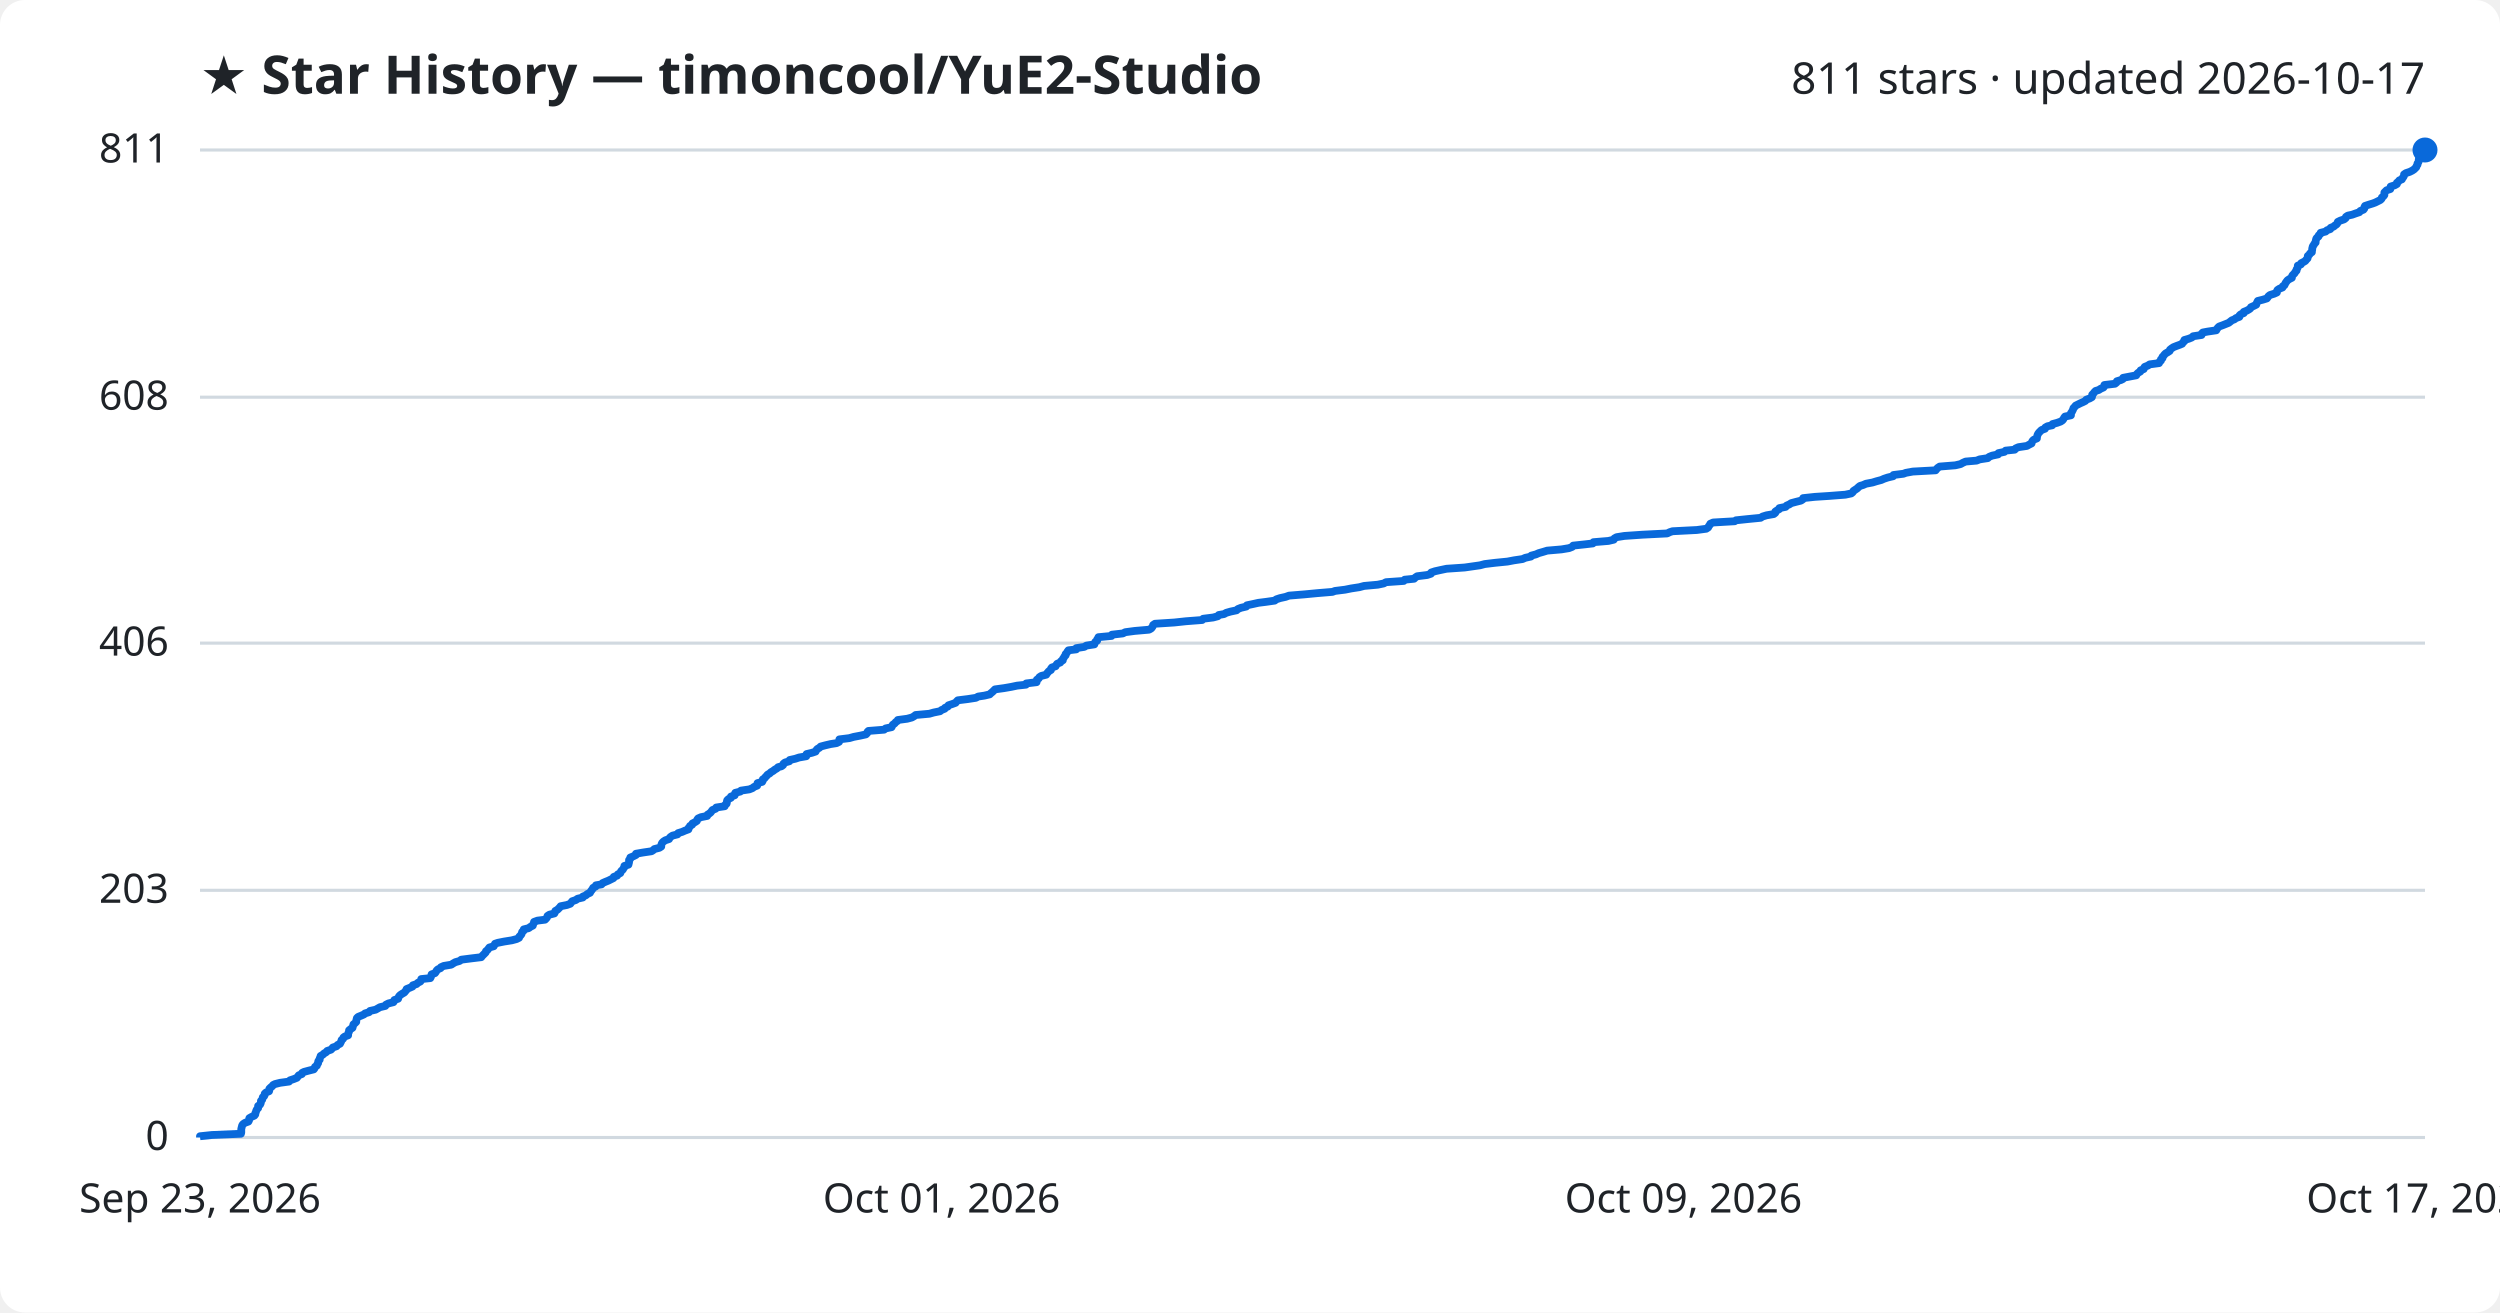
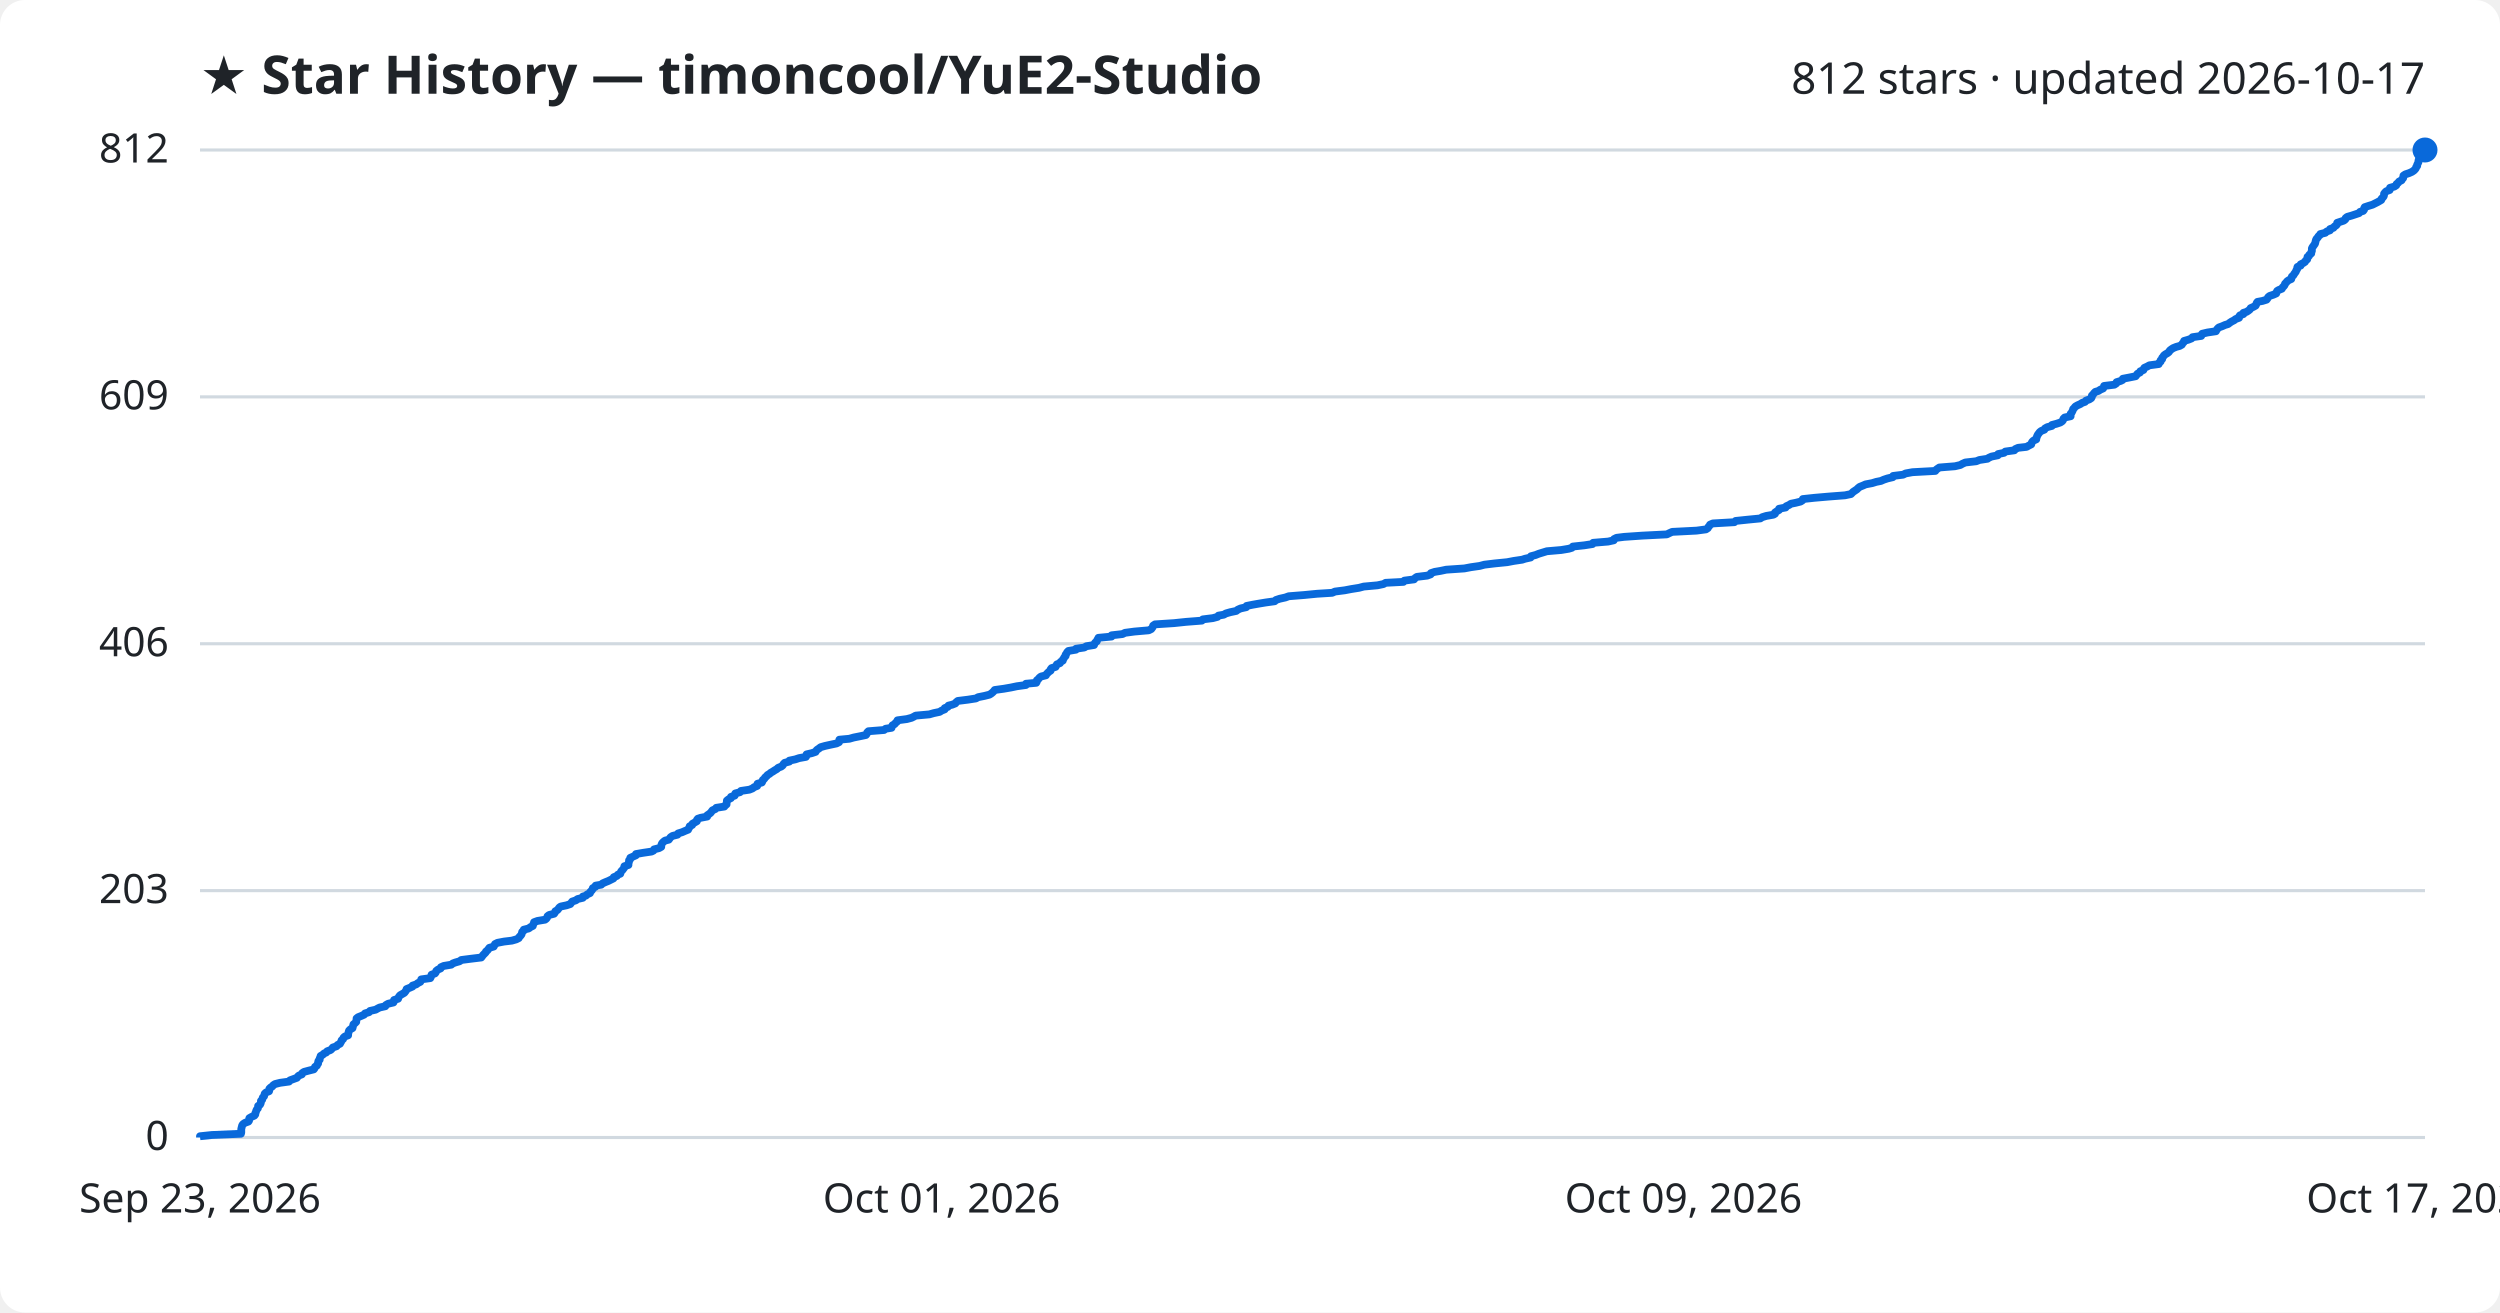
<svg xmlns="http://www.w3.org/2000/svg" viewBox="0 0 800 420" font-family="Segoe UI, sans-serif">
  <rect width="800" height="420" fill="#ffffff" rx="8" />
  <text x="64" y="30" fill="#1f2328" font-size="17" font-weight="700">★ Star History — timoncool/YuE2-Studio</text>
-   <text x="776" y="30" fill="#1f2328" font-size="14" text-anchor="end">811 stars · updated 2026-10-17</text>
+   <text x="776" y="30" fill="#1f2328" font-size="14" text-anchor="end">812 stars · updated 2026-10-17</text>
  <line x1="64" y1="364.0" x2="776" y2="364.0" stroke="#d1d9e0" stroke-width="1" />
  <text x="54" y="368.0" fill="#1f2328" font-size="13" text-anchor="end">0</text>
-   <line x1="64" y1="284.9" x2="776" y2="284.9" stroke="#d1d9e0" stroke-width="1" />
-   <text x="54" y="288.9" fill="#1f2328" font-size="13" text-anchor="end">203</text>
-   <line x1="64" y1="205.8" x2="776" y2="205.8" stroke="#d1d9e0" stroke-width="1" />
-   <text x="54" y="209.8" fill="#1f2328" font-size="13" text-anchor="end">406</text>
-   <line x1="64" y1="127.1" x2="776" y2="127.1" stroke="#d1d9e0" stroke-width="1" />
-   <text x="54" y="131.1" fill="#1f2328" font-size="13" text-anchor="end">608</text>
+   <line x1="64" y1="285.0" x2="776" y2="285.0" stroke="#d1d9e0" stroke-width="1" />
+   <text x="54" y="289.0" fill="#1f2328" font-size="13" text-anchor="end">203</text>
+   <line x1="64" y1="206.0" x2="776" y2="206.0" stroke="#d1d9e0" stroke-width="1" />
+   <text x="54" y="210.0" fill="#1f2328" font-size="13" text-anchor="end">406</text>
+   <line x1="64" y1="127.0" x2="776" y2="127.0" stroke="#d1d9e0" stroke-width="1" />
+   <text x="54" y="131.0" fill="#1f2328" font-size="13" text-anchor="end">609</text>
  <line x1="64" y1="48.0" x2="776" y2="48.0" stroke="#d1d9e0" stroke-width="1" />
-   <text x="54" y="52.0" fill="#1f2328" font-size="13" text-anchor="end">811</text>
-   <path d="M64.0,364.0 L64.0,363.6 L67.8,363.2 L77.1,362.8 L77.2,362.4 L77.2,362.1 L77.2,361.7 L77.2,361.3 L77.3,360.9 L77.4,360.5 L77.5,360.1 L77.8,359.7 L78.4,359.3 L79.5,358.9 L79.7,358.5 L79.7,358.2 L79.8,357.8 L80.5,357.4 L81.4,357.0 L81.7,356.6 L81.7,356.2 L81.9,355.8 L82.0,355.4 L82.2,355.0 L82.6,354.6 L82.6,354.3 L82.6,353.9 L83.2,353.5 L83.4,353.1 L83.5,352.7 L83.5,352.3 L83.9,351.9 L84.0,351.5 L84.1,351.1 L84.5,350.8 L84.7,350.4 L84.7,350.0 L85.1,349.6 L86.1,349.2 L86.2,348.8 L86.2,348.4 L86.6,348.0 L87.1,347.6 L87.4,347.2 L88.0,346.9 L89.6,346.5 L92.5,346.1 L92.8,345.7 L94.0,345.3 L95.0,344.9 L95.3,344.5 L95.6,344.1 L96.6,343.7 L96.7,343.3 L97.3,343.0 L98.8,342.6 L100.4,342.2 L100.7,341.8 L100.8,341.4 L101.4,341.0 L101.5,340.6 L101.8,340.2 L101.8,339.8 L101.9,339.5 L102.3,339.1 L102.3,338.7 L102.5,338.3 L102.6,337.9 L103.3,337.5 L103.7,337.1 L104.4,336.7 L104.7,336.3 L105.9,335.9 L106.2,335.6 L106.5,335.2 L107.7,334.8 L108.0,334.4 L108.8,334.0 L109.0,333.6 L109.2,333.2 L109.3,332.8 L109.8,332.4 L109.9,332.0 L110.3,331.7 L111.4,331.3 L111.4,330.9 L111.5,330.5 L111.7,330.1 L111.7,329.7 L112.2,329.3 L112.8,328.9 L112.9,328.5 L113.0,328.2 L113.1,327.8 L113.6,327.4 L114.0,327.0 L114.0,326.6 L114.1,326.2 L114.2,325.8 L114.6,325.4 L115.6,325.0 L116.5,324.6 L116.8,324.3 L118.1,323.9 L118.4,323.5 L120.2,323.1 L120.9,322.7 L121.6,322.3 L123.3,321.9 L123.5,321.5 L124.3,321.1 L125.9,320.7 L126.1,320.4 L126.2,320.0 L127.4,319.6 L127.5,319.2 L127.7,318.8 L128.1,318.4 L128.7,318.0 L129.4,317.6 L129.7,317.2 L130.0,316.9 L130.1,316.5 L131.1,316.1 L132.0,315.7 L132.1,315.3 L133.3,314.9 L133.7,314.5 L134.5,314.1 L134.8,313.7 L134.8,313.3 L137.7,313.0 L137.9,312.6 L138.0,312.2 L138.1,311.8 L139.2,311.4 L139.5,311.0 L139.7,310.6 L140.1,310.2 L141.0,309.8 L141.1,309.5 L142.0,309.1 L144.4,308.7 L145.0,308.3 L145.7,307.9 L147.1,307.5 L147.6,307.1 L150.7,306.7 L154.0,306.3 L154.3,305.9 L154.6,305.6 L155.0,305.2 L155.4,304.8 L155.5,304.4 L156.0,304.0 L156.3,303.6 L156.6,303.2 L158.0,302.8 L158.2,302.4 L158.4,302.0 L159.3,301.7 L161.3,301.3 L163.8,300.9 L165.3,300.5 L166.1,300.1 L166.2,299.7 L166.6,299.3 L166.9,298.9 L167.0,298.5 L167.1,298.2 L167.6,297.8 L167.6,297.4 L169.2,297.0 L169.7,296.6 L170.5,296.2 L170.6,295.8 L170.8,295.4 L170.9,295.0 L172.0,294.6 L174.4,294.3 L174.8,293.9 L175.1,293.5 L175.2,293.1 L175.8,292.7 L177.4,292.3 L177.6,291.9 L177.7,291.5 L178.4,291.1 L178.8,290.7 L179.1,290.4 L179.4,290.0 L181.4,289.6 L182.5,289.2 L182.8,288.8 L183.1,288.4 L184.3,288.0 L184.8,287.6 L186.5,287.2 L186.5,286.9 L187.5,286.5 L187.9,286.1 L188.8,285.7 L189.0,285.3 L189.3,284.9 L189.6,284.5 L189.8,284.1 L190.6,283.7 L190.7,283.3 L192.5,283.0 L192.8,282.6 L193.7,282.2 L194.7,281.8 L195.5,281.4 L196.3,281.0 L196.4,280.6 L197.5,280.2 L197.7,279.8 L198.5,279.4 L198.6,279.1 L198.8,278.7 L199.3,278.3 L199.5,277.9 L199.8,277.5 L199.8,277.1 L201.1,276.7 L201.2,276.3 L201.3,275.9 L201.3,275.6 L201.3,275.2 L201.7,274.8 L201.7,274.4 L202.7,274.0 L203.5,273.6 L203.5,273.2 L205.8,272.8 L208.5,272.4 L209.1,272.0 L209.4,271.7 L211.0,271.3 L211.6,270.9 L211.6,270.5 L211.7,270.1 L211.9,269.7 L212.3,269.3 L212.9,268.9 L214.1,268.5 L214.3,268.1 L214.6,267.8 L215.2,267.4 L216.8,267.0 L217.0,266.6 L218.3,266.2 L219.2,265.8 L220.3,265.4 L220.3,265.0 L220.7,264.6 L220.8,264.3 L221.5,263.9 L221.6,263.5 L222.4,263.1 L223.0,262.7 L223.1,262.3 L223.4,261.9 L224.3,261.5 L226.3,261.1 L226.4,260.7 L226.9,260.4 L227.4,260.0 L227.7,259.6 L228.0,259.2 L229.0,258.8 L229.2,258.4 L231.9,258.0 L232.0,257.6 L232.5,257.2 L232.6,256.8 L232.6,256.5 L232.7,256.1 L233.1,255.7 L233.9,255.3 L233.9,254.9 L235.1,254.5 L235.1,254.1 L235.3,253.7 L236.9,253.3 L237.1,253.0 L239.8,252.6 L240.8,252.2 L241.3,251.8 L242.3,251.4 L242.3,251.0 L242.4,250.6 L243.9,250.2 L244.1,249.8 L244.1,249.4 L244.6,249.1 L244.9,248.7 L245.3,248.3 L245.6,247.9 L246.3,247.5 L246.7,247.1 L247.4,246.7 L247.9,246.3 L248.6,245.9 L249.0,245.5 L250.1,245.2 L250.6,244.8 L250.7,244.4 L251.2,244.0 L252.6,243.6 L252.7,243.2 L254.5,242.8 L255.7,242.4 L258.0,242.0 L258.1,241.7 L258.1,241.3 L259.8,240.9 L261.0,240.5 L261.2,240.1 L261.5,239.7 L262.2,239.3 L262.6,238.9 L264.1,238.5 L265.8,238.1 L267.7,237.8 L268.5,237.4 L268.6,237.0 L268.6,236.6 L271.8,236.2 L273.2,235.8 L275.3,235.4 L277.1,235.0 L277.5,234.6 L277.6,234.2 L277.9,233.9 L282.9,233.5 L283.4,233.1 L285.3,232.7 L285.5,232.3 L285.7,231.9 L286.3,231.5 L286.6,231.1 L287.2,230.7 L287.3,230.4 L290.3,230.0 L291.8,229.6 L292.5,229.2 L293.0,228.8 L297.4,228.4 L298.8,228.0 L300.8,227.6 L301.3,227.2 L302.3,226.8 L302.4,226.5 L303.3,226.1 L303.5,225.7 L304.7,225.3 L305.8,224.9 L306.1,224.5 L306.5,224.1 L309.7,223.7 L312.3,223.3 L313.0,222.9 L315.0,222.6 L316.7,222.2 L317.1,221.8 L317.6,221.4 L318.0,221.0 L318.4,220.6 L321.3,220.2 L323.6,219.8 L325.5,219.4 L328.3,219.1 L328.4,218.7 L331.7,218.3 L331.8,217.9 L331.8,217.5 L332.4,217.1 L332.6,216.7 L333.2,216.3 L334.8,215.9 L335.0,215.5 L335.3,215.2 L335.6,214.8 L336.3,214.4 L336.3,214.0 L336.6,213.6 L337.8,213.2 L338.0,212.8 L338.3,212.4 L339.3,212.0 L339.5,211.6 L340.1,211.3 L340.1,210.9 L340.4,210.5 L340.6,210.1 L341.0,209.7 L341.0,209.3 L341.4,208.9 L341.6,208.5 L341.9,208.1 L344.4,207.8 L344.4,207.4 L347.0,207.0 L347.6,206.6 L350.2,206.2 L350.3,205.8 L350.5,205.4 L351.1,205.0 L351.1,204.6 L351.4,204.2 L351.5,203.9 L355.7,203.5 L355.8,203.1 L359.3,202.7 L360.1,202.3 L363.1,201.9 L367.7,201.5 L368.4,201.1 L368.7,200.7 L368.9,200.4 L369.0,200.0 L369.6,199.6 L375.8,199.2 L379.5,198.8 L384.7,198.4 L385.0,198.0 L388.2,197.6 L389.7,197.2 L390.0,196.8 L391.7,196.5 L392.4,196.1 L393.8,195.7 L395.7,195.3 L396.1,194.9 L397.1,194.5 L398.8,194.1 L399.0,193.7 L400.9,193.3 L402.7,192.9 L405.1,192.6 L407.9,192.2 L408.4,191.8 L409.6,191.4 L411.4,191.0 L412.5,190.6 L417.4,190.2 L421.6,189.8 L426.4,189.4 L427.2,189.1 L430.4,188.7 L432.4,188.3 L435.0,187.9 L436.5,187.5 L440.9,187.1 L442.8,186.7 L443.5,186.3 L449.2,185.9 L449.5,185.5 L452.5,185.2 L452.9,184.8 L453.5,184.4 L456.7,184.0 L457.9,183.6 L458.0,183.2 L459.2,182.8 L461.0,182.4 L462.9,182.0 L468.7,181.6 L470.8,181.3 L473.6,180.9 L475.1,180.5 L478.4,180.1 L482.4,179.7 L484.5,179.3 L487.2,178.9 L488.1,178.5 L489.9,178.1 L490.0,177.8 L491.5,177.4 L492.4,177.0 L493.8,176.6 L495.1,176.2 L499.7,175.8 L502.1,175.4 L503.1,175.0 L503.4,174.6 L507.1,174.2 L509.7,173.9 L509.9,173.5 L514.7,173.1 L516.4,172.7 L516.6,172.3 L517.3,171.9 L519.8,171.5 L525.6,171.1 L533.5,170.7 L534.3,170.3 L535.2,170.0 L543.0,169.6 L546.0,169.2 L546.6,168.8 L546.8,168.4 L547.1,168.0 L547.3,167.6 L548.2,167.2 L555.1,166.8 L555.5,166.5 L559.3,166.1 L563.4,165.7 L564.0,165.3 L565.3,164.9 L567.6,164.5 L568.1,164.1 L568.1,163.7 L568.7,163.3 L569.4,162.9 L569.4,162.6 L571.4,162.2 L571.7,161.8 L572.6,161.4 L573.2,161.0 L574.7,160.6 L576.3,160.2 L576.9,159.8 L577.0,159.4 L580.7,159.0 L585.3,158.7 L590.5,158.3 L592.4,157.9 L592.9,157.5 L593.1,157.1 L593.7,156.7 L594.3,156.3 L594.7,155.9 L595.2,155.5 L596.2,155.2 L597.1,154.8 L599.2,154.4 L600.5,154.0 L602.0,153.6 L602.9,153.2 L604.1,152.8 L605.8,152.4 L605.9,152.0 L609.1,151.6 L609.9,151.3 L612.1,150.9 L619.4,150.5 L619.7,150.1 L620.1,149.7 L620.7,149.3 L625.7,148.9 L627.4,148.5 L628.1,148.1 L629.0,147.7 L632.5,147.4 L633.5,147.0 L636.1,146.6 L636.5,146.2 L637.5,145.8 L639.4,145.4 L639.5,145.0 L641.4,144.6 L641.8,144.2 L644.7,143.9 L645.0,143.5 L645.9,143.1 L648.6,142.7 L649.3,142.3 L650.1,141.9 L650.2,141.5 L650.4,141.1 L650.8,140.7 L651.8,140.3 L651.8,140.0 L651.9,139.6 L652.0,139.2 L652.2,138.8 L652.5,138.4 L652.9,138.0 L653.3,137.6 L654.4,137.2 L654.5,136.8 L655.2,136.4 L656.7,136.1 L656.8,135.7 L658.3,135.3 L659.4,134.9 L660.0,134.5 L660.3,134.1 L660.5,133.7 L660.8,133.3 L662.7,132.9 L662.7,132.6 L662.7,132.2 L663.0,131.8 L663.2,131.4 L663.4,131.0 L663.5,130.6 L663.9,130.2 L664.2,129.8 L665.0,129.4 L665.8,129.0 L666.5,128.7 L667.3,128.3 L667.6,127.9 L668.7,127.5 L669.4,127.1 L669.5,126.7 L669.5,126.3 L669.9,125.9 L670.2,125.5 L670.6,125.1 L671.6,124.8 L672.2,124.4 L673.1,124.0 L673.4,123.6 L673.4,123.2 L676.8,122.8 L677.3,122.4 L677.4,122.0 L678.7,121.6 L679.3,121.3 L679.4,120.9 L681.5,120.5 L683.6,120.1 L683.8,119.7 L684.2,119.3 L684.9,118.9 L685.0,118.5 L686.0,118.1 L686.1,117.7 L686.3,117.4 L687.3,117.0 L687.9,116.6 L690.9,116.2 L691.0,115.8 L691.5,115.4 L691.5,115.0 L692.0,114.6 L692.0,114.2 L692.4,113.8 L692.6,113.5 L693.0,113.1 L693.7,112.7 L694.3,112.3 L694.4,111.9 L694.9,111.5 L695.5,111.1 L696.5,110.7 L697.6,110.3 L698.3,110.0 L698.5,109.6 L699.0,109.2 L699.0,108.8 L700.4,108.4 L701.4,108.0 L701.8,107.6 L704.5,107.2 L704.5,106.8 L704.9,106.4 L706.5,106.1 L709.2,105.7 L709.4,105.3 L709.7,104.9 L710.1,104.5 L711.2,104.1 L712.2,103.7 L713.2,103.3 L713.7,102.9 L714.2,102.5 L715.0,102.2 L715.5,101.8 L716.6,101.4 L716.6,101.0 L717.0,100.6 L718.0,100.2 L718.0,99.8 L719.0,99.4 L719.7,99.0 L720.1,98.7 L720.3,98.3 L721.2,97.9 L722.0,97.5 L722.1,97.1 L722.3,96.7 L722.5,96.3 L724.1,95.9 L725.4,95.5 L725.7,95.1 L725.9,94.8 L726.4,94.4 L727.7,94.0 L728.6,93.6 L728.6,93.2 L728.8,92.8 L729.4,92.4 L730.4,92.0 L730.5,91.6 L731.0,91.3 L731.2,90.9 L731.4,90.5 L731.7,90.1 L732.0,89.7 L732.6,89.3 L733.4,88.9 L733.4,88.5 L733.6,88.1 L734.0,87.7 L734.3,87.4 L734.5,87.0 L734.9,86.6 L734.9,86.2 L735.2,85.8 L735.3,85.4 L735.3,85.0 L736.3,84.6 L736.4,84.2 L737.2,83.8 L737.7,83.5 L738.0,83.1 L738.4,82.7 L738.5,82.3 L738.5,81.9 L739.0,81.5 L739.2,81.1 L739.8,80.7 L739.8,80.3 L739.9,80.0 L739.9,79.6 L740.0,79.2 L740.1,78.8 L740.4,78.4 L740.6,78.0 L741.0,77.6 L741.0,77.2 L741.1,76.8 L741.2,76.4 L741.4,76.1 L741.9,75.7 L742.0,75.3 L742.5,74.9 L742.6,74.5 L744.2,74.1 L744.6,73.7 L745.7,73.3 L745.8,72.9 L746.8,72.5 L747.1,72.2 L747.7,71.8 L748.0,71.4 L748.1,71.0 L748.9,70.6 L750.1,70.2 L750.6,69.8 L750.7,69.4 L751.3,69.0 L752.7,68.7 L753.8,68.3 L755.0,67.9 L755.3,67.5 L756.3,67.1 L756.6,66.7 L756.6,66.3 L756.8,65.9 L758.0,65.5 L759.3,65.1 L760.1,64.8 L760.9,64.4 L761.7,64.0 L762.1,63.6 L762.2,63.2 L762.7,62.8 L763.0,62.4 L763.0,62.0 L763.0,61.6 L763.4,61.2 L763.7,60.9 L764.9,60.5 L764.9,60.1 L765.0,59.7 L766.3,59.3 L767.0,58.9 L767.0,58.5 L767.5,58.1 L767.8,57.7 L768.6,57.4 L768.8,57.0 L769.1,56.6 L769.3,56.2 L769.3,55.8 L769.9,55.4 L771.1,55.0 L771.9,54.6 L772.5,54.2 L772.9,53.8 L773.2,53.5 L773.3,53.1 L773.6,52.7 L773.6,52.3 L773.9,51.9 L774.0,51.5 L774.0,51.1 L774.1,50.7 L774.3,50.3 L775.3,49.9 L775.6,49.6 L775.9,49.2 L775.9,48.8 L775.9,48.4 L776.0,48.0 L776.0,48.0" fill="none" stroke="#0969da" stroke-width="2.5" stroke-linejoin="round" />
+   <text x="54" y="52.0" fill="#1f2328" font-size="13" text-anchor="end">812</text>
+   <path d="M64.0,364.0 L64.0,363.6 L67.8,363.2 L77.1,362.8 L77.2,362.4 L77.2,362.1 L77.2,361.7 L77.2,361.3 L77.3,360.9 L77.4,360.5 L77.5,360.1 L77.8,359.7 L78.4,359.3 L79.5,358.9 L79.7,358.6 L79.7,358.2 L79.8,357.8 L80.5,357.4 L81.4,357.0 L81.7,356.6 L81.7,356.2 L81.9,355.8 L82.0,355.4 L82.2,355.0 L82.5,354.7 L82.6,354.3 L82.6,353.9 L83.2,353.5 L83.4,353.1 L83.5,352.7 L83.5,352.3 L83.9,351.9 L84.0,351.5 L84.1,351.2 L84.5,350.8 L84.6,350.4 L84.7,350.0 L85.1,349.6 L86.1,349.2 L86.2,348.8 L86.2,348.4 L86.6,348.0 L87.1,347.7 L87.4,347.3 L88.0,346.9 L89.6,346.5 L92.5,346.1 L92.8,345.7 L93.9,345.3 L95.0,344.9 L95.3,344.5 L95.6,344.2 L96.6,343.8 L96.7,343.4 L97.3,343.0 L98.8,342.6 L100.4,342.2 L100.7,341.8 L100.8,341.4 L101.4,341.0 L101.5,340.7 L101.8,340.3 L101.8,339.9 L101.9,339.5 L102.3,339.1 L102.3,338.7 L102.5,338.3 L102.6,337.9 L103.3,337.5 L103.7,337.1 L104.4,336.8 L104.7,336.4 L105.8,336.0 L106.2,335.6 L106.5,335.2 L107.7,334.8 L108.0,334.4 L108.8,334.0 L109.0,333.6 L109.2,333.3 L109.3,332.9 L109.8,332.5 L109.9,332.1 L110.3,331.7 L111.4,331.3 L111.4,330.9 L111.5,330.5 L111.6,330.1 L111.7,329.8 L112.1,329.4 L112.8,329.0 L112.9,328.6 L113.0,328.2 L113.1,327.8 L113.6,327.4 L114.0,327.0 L114.0,326.6 L114.1,326.3 L114.1,325.9 L114.6,325.5 L115.6,325.1 L116.5,324.7 L116.8,324.3 L118.1,323.9 L118.4,323.5 L120.2,323.1 L120.9,322.7 L121.5,322.4 L123.3,322.0 L123.5,321.6 L124.2,321.2 L125.9,320.8 L126.1,320.4 L126.1,320.0 L127.4,319.6 L127.5,319.2 L127.7,318.9 L128.0,318.5 L128.7,318.1 L129.4,317.7 L129.7,317.3 L130.0,316.9 L130.1,316.5 L131.1,316.1 L132.0,315.7 L132.0,315.4 L133.2,315.0 L133.7,314.6 L134.5,314.2 L134.7,313.8 L134.8,313.4 L137.7,313.0 L137.9,312.6 L138.0,312.2 L138.1,311.9 L139.2,311.5 L139.5,311.1 L139.6,310.7 L140.1,310.3 L141.0,309.9 L141.1,309.5 L142.0,309.1 L144.4,308.7 L144.9,308.3 L145.7,308.0 L147.1,307.6 L147.6,307.2 L150.7,306.8 L154.0,306.4 L154.3,306.0 L154.6,305.6 L155.0,305.2 L155.4,304.8 L155.5,304.5 L156.0,304.1 L156.3,303.7 L156.6,303.3 L158.0,302.9 L158.2,302.5 L158.4,302.1 L159.2,301.7 L161.3,301.3 L163.8,301.0 L165.2,300.6 L166.0,300.2 L166.2,299.8 L166.6,299.4 L166.9,299.0 L167.0,298.6 L167.1,298.2 L167.6,297.8 L167.6,297.5 L169.2,297.1 L169.7,296.7 L170.5,296.3 L170.6,295.9 L170.8,295.5 L170.9,295.1 L172.0,294.7 L174.4,294.3 L174.8,294.0 L175.1,293.6 L175.2,293.2 L175.7,292.8 L177.3,292.4 L177.6,292.0 L177.7,291.6 L178.4,291.2 L178.7,290.8 L179.0,290.4 L179.4,290.1 L181.3,289.7 L182.5,289.3 L182.8,288.9 L183.1,288.5 L184.3,288.1 L184.8,287.7 L186.5,287.3 L186.5,286.9 L187.5,286.6 L187.9,286.2 L188.8,285.8 L188.9,285.4 L189.3,285.0 L189.6,284.6 L189.7,284.2 L190.5,283.8 L190.6,283.4 L192.4,283.1 L192.8,282.7 L193.7,282.3 L194.7,281.9 L195.5,281.5 L196.3,281.1 L196.4,280.7 L197.4,280.3 L197.7,279.9 L198.5,279.6 L198.6,279.2 L198.8,278.8 L199.2,278.4 L199.5,278.0 L199.8,277.6 L199.8,277.2 L201.1,276.8 L201.1,276.4 L201.2,276.0 L201.3,275.7 L201.3,275.3 L201.7,274.9 L201.7,274.5 L202.6,274.1 L203.5,273.7 L203.5,273.3 L205.8,272.9 L208.5,272.5 L209.1,272.2 L209.3,271.8 L210.9,271.4 L211.6,271.0 L211.6,270.6 L211.7,270.2 L211.9,269.8 L212.3,269.4 L212.8,269.0 L214.0,268.7 L214.3,268.3 L214.6,267.9 L215.2,267.5 L216.8,267.1 L217.0,266.7 L218.3,266.3 L219.2,265.9 L220.2,265.5 L220.3,265.2 L220.6,264.8 L220.7,264.4 L221.5,264.0 L221.6,263.6 L222.3,263.2 L223.0,262.8 L223.0,262.4 L223.3,262.0 L224.2,261.7 L226.3,261.3 L226.3,260.9 L226.9,260.5 L227.4,260.1 L227.7,259.7 L228.0,259.3 L228.9,258.9 L229.2,258.5 L231.8,258.1 L232.0,257.8 L232.5,257.4 L232.5,257.0 L232.6,256.6 L232.6,256.2 L233.1,255.8 L233.9,255.4 L233.9,255.0 L235.1,254.6 L235.1,254.3 L235.3,253.9 L236.8,253.5 L237.1,253.1 L239.8,252.7 L240.8,252.3 L241.3,251.9 L242.3,251.5 L242.3,251.1 L242.4,250.8 L243.8,250.4 L244.0,250.0 L244.1,249.6 L244.6,249.2 L244.8,248.8 L245.3,248.4 L245.6,248.0 L246.3,247.6 L246.6,247.3 L247.3,246.9 L247.9,246.5 L248.6,246.1 L249.0,245.7 L250.0,245.3 L250.5,244.9 L250.7,244.5 L251.1,244.1 L252.6,243.7 L252.6,243.4 L254.5,243.0 L255.7,242.6 L257.9,242.2 L258.1,241.8 L258.1,241.4 L259.8,241.0 L261.0,240.6 L261.2,240.2 L261.5,239.9 L262.1,239.5 L262.6,239.1 L264.0,238.7 L265.8,238.3 L267.7,237.9 L268.5,237.5 L268.5,237.1 L268.6,236.7 L271.8,236.4 L273.2,236.0 L275.2,235.6 L277.1,235.2 L277.4,234.8 L277.5,234.4 L277.9,234.0 L282.9,233.6 L283.4,233.2 L285.3,232.9 L285.4,232.5 L285.6,232.1 L286.3,231.7 L286.6,231.3 L287.1,230.9 L287.2,230.5 L290.2,230.1 L291.7,229.7 L292.5,229.3 L293.0,229.0 L297.4,228.6 L298.8,228.2 L300.7,227.8 L301.3,227.4 L302.3,227.0 L302.3,226.6 L303.3,226.2 L303.5,225.8 L304.7,225.5 L305.7,225.1 L306.0,224.7 L306.5,224.3 L309.7,223.9 L312.3,223.5 L313.0,223.1 L315.0,222.7 L316.6,222.3 L317.1,222.0 L317.6,221.6 L318.0,221.2 L318.3,220.8 L321.2,220.4 L323.5,220.0 L325.4,219.6 L328.3,219.2 L328.3,218.8 L331.6,218.5 L331.8,218.1 L331.8,217.7 L332.3,217.3 L332.6,216.9 L333.1,216.5 L334.7,216.1 L334.9,215.7 L335.3,215.3 L335.6,215.0 L336.2,214.6 L336.2,214.2 L336.5,213.8 L337.8,213.4 L338.0,213.0 L338.2,212.6 L339.2,212.2 L339.4,211.8 L340.1,211.4 L340.1,211.1 L340.4,210.7 L340.6,210.3 L341.0,209.9 L341.0,209.5 L341.3,209.1 L341.5,208.7 L341.9,208.3 L344.3,207.9 L344.3,207.6 L347.0,207.2 L347.6,206.8 L350.1,206.4 L350.2,206.0 L350.5,205.6 L351.0,205.2 L351.1,204.8 L351.4,204.4 L351.5,204.1 L355.7,203.7 L355.7,203.3 L359.2,202.9 L360.0,202.5 L363.0,202.1 L367.6,201.7 L368.4,201.3 L368.7,200.9 L368.9,200.6 L369.0,200.2 L369.6,199.8 L375.7,199.4 L379.5,199.0 L384.6,198.6 L384.9,198.2 L388.1,197.8 L389.6,197.4 L389.9,197.0 L391.6,196.7 L392.3,196.3 L393.7,195.9 L395.6,195.5 L396.1,195.1 L397.0,194.7 L398.8,194.3 L398.9,193.9 L400.9,193.5 L402.6,193.2 L405.0,192.8 L407.9,192.4 L408.3,192.0 L409.5,191.6 L411.3,191.2 L412.4,190.8 L417.4,190.4 L421.5,190.0 L426.3,189.7 L427.2,189.3 L430.3,188.9 L432.4,188.5 L434.9,188.1 L436.4,187.7 L440.8,187.3 L442.7,186.9 L443.4,186.5 L449.1,186.2 L449.4,185.8 L452.5,185.4 L452.8,185.0 L453.4,184.6 L456.7,184.2 L457.8,183.8 L457.9,183.4 L459.1,183.0 L460.9,182.7 L462.8,182.3 L468.6,181.9 L470.7,181.5 L473.5,181.1 L475.0,180.7 L478.3,180.3 L482.3,179.9 L484.4,179.5 L487.1,179.1 L488.0,178.8 L489.8,178.4 L489.9,178.0 L491.4,177.6 L492.4,177.2 L493.7,176.8 L495.0,176.4 L499.6,176.0 L502.0,175.6 L503.0,175.3 L503.3,174.9 L507.0,174.5 L509.6,174.1 L509.8,173.7 L514.6,173.3 L516.4,172.9 L516.5,172.5 L517.3,172.1 L519.7,171.8 L525.5,171.4 L533.4,171.0 L534.2,170.6 L535.1,170.2 L542.9,169.8 L545.9,169.4 L546.5,169.0 L546.7,168.6 L547.0,168.3 L547.2,167.9 L548.1,167.5 L555.0,167.1 L555.4,166.7 L559.2,166.3 L563.3,165.9 L563.9,165.5 L565.2,165.1 L567.5,164.7 L568.0,164.4 L568.0,164.0 L568.6,163.6 L569.3,163.2 L569.3,162.8 L571.4,162.4 L571.6,162.0 L572.5,161.6 L573.1,161.2 L574.6,160.9 L576.2,160.5 L576.8,160.1 L576.9,159.7 L580.6,159.3 L585.2,158.9 L590.4,158.5 L592.3,158.1 L592.7,157.7 L593.0,157.4 L593.6,157.0 L594.2,156.6 L594.6,156.2 L595.1,155.8 L596.1,155.4 L597.0,155.0 L599.1,154.6 L600.4,154.2 L601.9,153.9 L602.8,153.5 L604.0,153.1 L605.7,152.7 L605.8,152.3 L609.0,151.9 L609.8,151.5 L612.0,151.1 L619.3,150.7 L619.6,150.3 L620.0,150.0 L620.6,149.6 L625.6,149.2 L627.3,148.8 L628.0,148.4 L628.9,148.0 L632.4,147.6 L633.4,147.2 L636.0,146.8 L636.4,146.5 L637.3,146.1 L639.3,145.7 L639.4,145.3 L641.3,144.9 L641.7,144.5 L644.6,144.1 L644.9,143.7 L645.8,143.3 L648.5,143.0 L649.2,142.6 L650.0,142.2 L650.1,141.8 L650.3,141.4 L650.7,141.0 L651.6,140.6 L651.6,140.2 L651.8,139.8 L651.9,139.5 L652.1,139.1 L652.4,138.7 L652.7,138.3 L653.2,137.9 L654.2,137.5 L654.4,137.1 L655.1,136.7 L656.6,136.3 L656.6,136.0 L658.1,135.6 L659.3,135.2 L659.9,134.8 L660.2,134.4 L660.3,134.0 L660.7,133.6 L662.6,133.2 L662.6,132.8 L662.6,132.4 L662.9,132.1 L663.1,131.7 L663.3,131.3 L663.4,130.9 L663.8,130.5 L664.1,130.1 L664.8,129.7 L665.7,129.3 L666.3,128.9 L667.2,128.6 L667.5,128.2 L668.6,127.8 L669.2,127.4 L669.4,127.0 L669.4,126.6 L669.8,126.2 L670.1,125.8 L670.5,125.4 L671.5,125.1 L672.1,124.7 L673.0,124.3 L673.2,123.9 L673.3,123.5 L676.6,123.1 L677.2,122.7 L677.3,122.3 L678.6,121.9 L679.2,121.6 L679.3,121.2 L681.4,120.8 L683.4,120.4 L683.7,120.0 L684.0,119.6 L684.8,119.2 L684.9,118.8 L685.9,118.4 L686.0,118.0 L686.2,117.7 L687.1,117.3 L687.8,116.9 L690.8,116.5 L690.9,116.1 L691.4,115.7 L691.4,115.3 L691.9,114.9 L691.9,114.5 L692.2,114.2 L692.4,113.8 L692.9,113.4 L693.6,113.0 L694.1,112.6 L694.3,112.2 L694.8,111.8 L695.4,111.4 L696.4,111.0 L697.5,110.7 L698.2,110.3 L698.4,109.9 L698.8,109.5 L698.9,109.1 L700.3,108.7 L701.3,108.3 L701.6,107.9 L704.4,107.5 L704.4,107.2 L704.7,106.8 L706.4,106.4 L709.1,106.0 L709.3,105.6 L709.6,105.2 L710.0,104.8 L711.1,104.4 L712.0,104.0 L713.0,103.7 L713.5,103.3 L714.1,102.9 L714.9,102.5 L715.4,102.1 L716.5,101.7 L716.5,101.3 L716.8,100.9 L717.9,100.5 L717.9,100.1 L718.9,99.8 L719.5,99.4 L720.0,99.0 L720.2,98.6 L721.1,98.2 L721.8,97.8 L722.0,97.4 L722.1,97.0 L722.4,96.6 L724.0,96.3 L725.3,95.9 L725.6,95.5 L725.8,95.1 L726.3,94.7 L727.5,94.3 L728.4,93.9 L728.5,93.5 L728.7,93.1 L729.2,92.8 L730.2,92.4 L730.4,92.0 L730.8,91.6 L731.1,91.2 L731.2,90.8 L731.6,90.4 L731.9,90.0 L732.5,89.6 L733.2,89.3 L733.3,88.9 L733.4,88.5 L733.9,88.1 L734.1,87.7 L734.4,87.3 L734.7,86.9 L734.8,86.5 L735.1,86.1 L735.1,85.7 L735.2,85.4 L736.2,85.0 L736.2,84.6 L737.0,84.2 L737.6,83.8 L737.8,83.4 L738.3,83.0 L738.4,82.6 L738.4,82.2 L738.9,81.9 L739.0,81.5 L739.6,81.1 L739.6,80.7 L739.8,80.3 L739.8,79.9 L739.8,79.5 L740.0,79.1 L740.3,78.7 L740.5,78.4 L740.8,78.0 L740.9,77.6 L741.0,77.2 L741.1,76.8 L741.3,76.4 L741.7,76.0 L741.9,75.6 L742.4,75.2 L742.5,74.9 L744.1,74.5 L744.5,74.1 L745.6,73.7 L745.6,73.3 L746.7,72.9 L747.0,72.5 L747.6,72.1 L747.9,71.7 L747.9,71.3 L748.8,71.0 L750.0,70.6 L750.5,70.2 L750.6,69.8 L751.1,69.4 L752.5,69.0 L753.7,68.6 L754.9,68.2 L755.2,67.8 L756.2,67.5 L756.5,67.1 L756.5,66.7 L756.7,66.3 L757.9,65.9 L759.2,65.5 L760.0,65.1 L760.8,64.7 L761.5,64.3 L762.0,64.0 L762.1,63.6 L762.5,63.2 L762.8,62.8 L762.9,62.4 L762.9,62.0 L763.2,61.6 L763.6,61.2 L764.7,60.8 L764.8,60.5 L764.8,60.1 L766.2,59.7 L766.8,59.3 L766.9,58.9 L767.4,58.5 L767.7,58.1 L768.5,57.7 L768.7,57.3 L769.0,57.0 L769.1,56.6 L769.1,56.2 L769.7,55.8 L770.9,55.4 L771.8,55.0 L772.4,54.6 L772.8,54.2 L773.1,53.8 L773.2,53.4 L773.5,53.1 L773.5,52.7 L773.7,52.3 L773.9,51.9 L773.9,51.5 L774.0,51.1 L774.2,50.7 L775.1,50.3 L775.5,49.9 L775.7,49.6 L775.7,49.2 L775.7,48.8 L775.9,48.4 L776.0,48.0 L776.0,48.0" fill="none" stroke="#0969da" stroke-width="2.5" stroke-linejoin="round" />
  <circle cx="776.0" cy="48.0" r="4" fill="#0969da" />
  <text x="64.0" y="388" fill="#1f2328" font-size="13" text-anchor="middle">Sep 23, 2026</text>
  <text x="301.3" y="388" fill="#1f2328" font-size="13" text-anchor="middle">Oct 01, 2026</text>
  <text x="538.7" y="388" fill="#1f2328" font-size="13" text-anchor="middle">Oct 09, 2026</text>
  <text x="776.0" y="388" fill="#1f2328" font-size="13" text-anchor="middle">Oct 17, 2026</text>
</svg>
